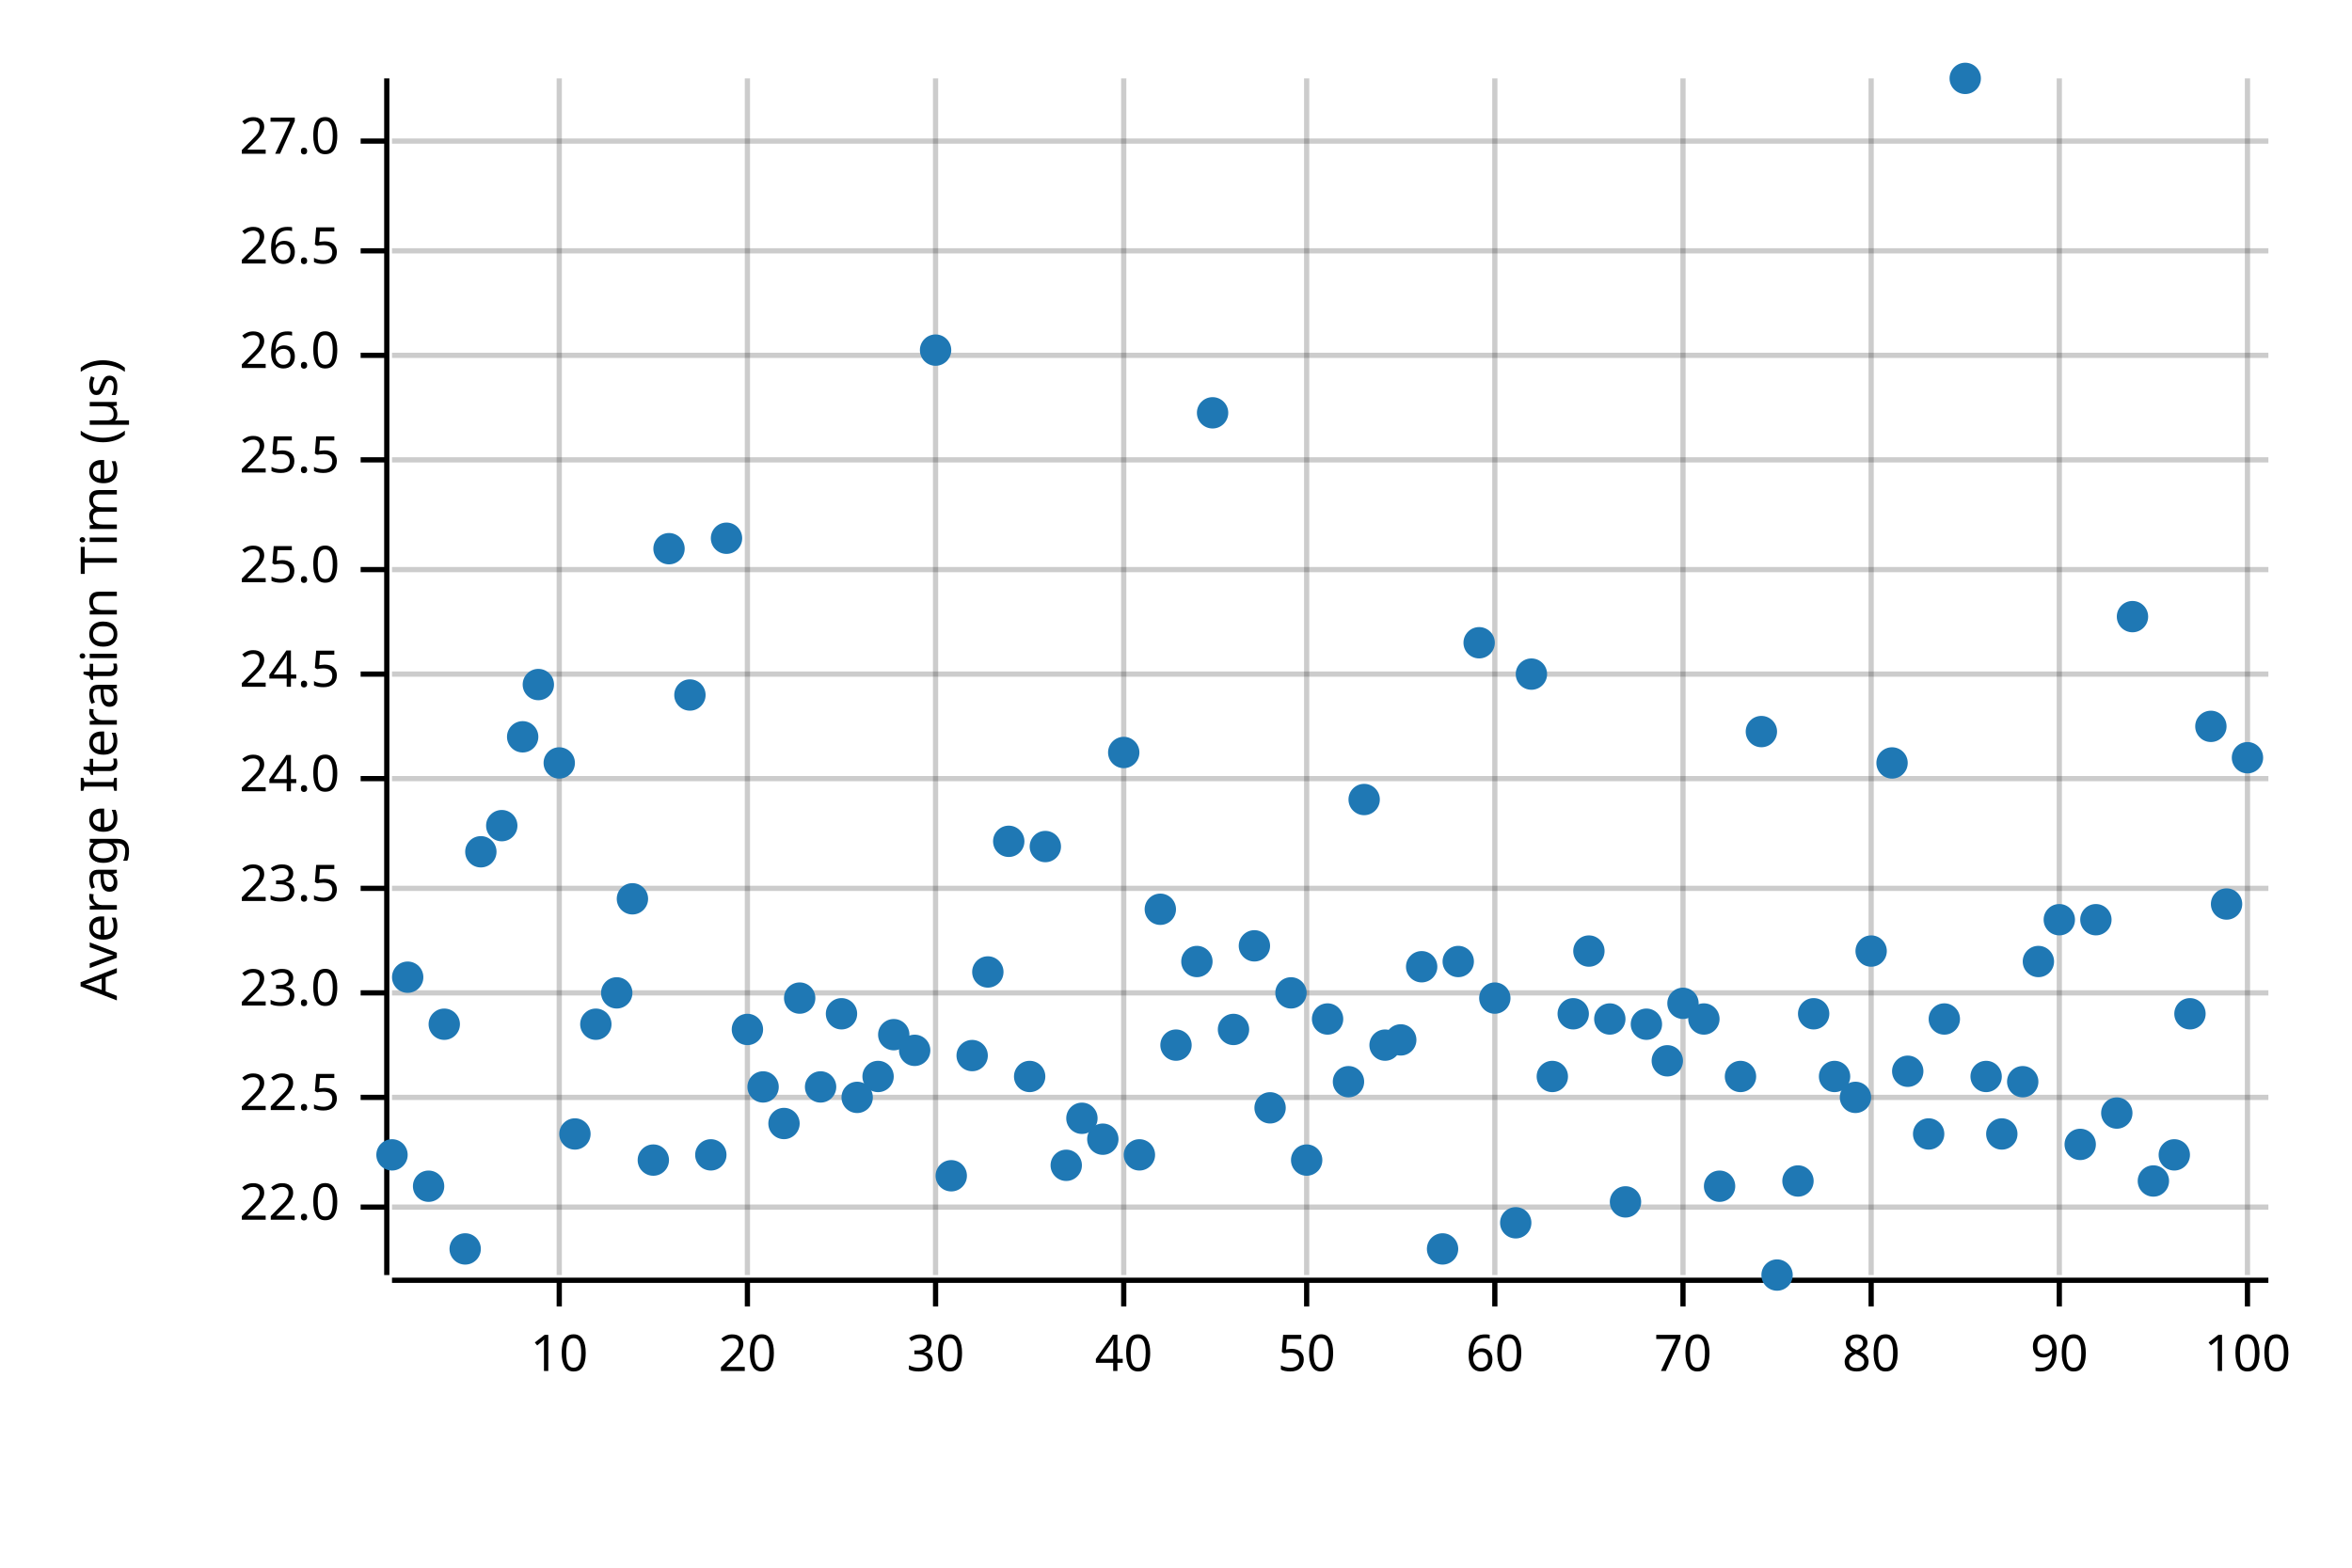
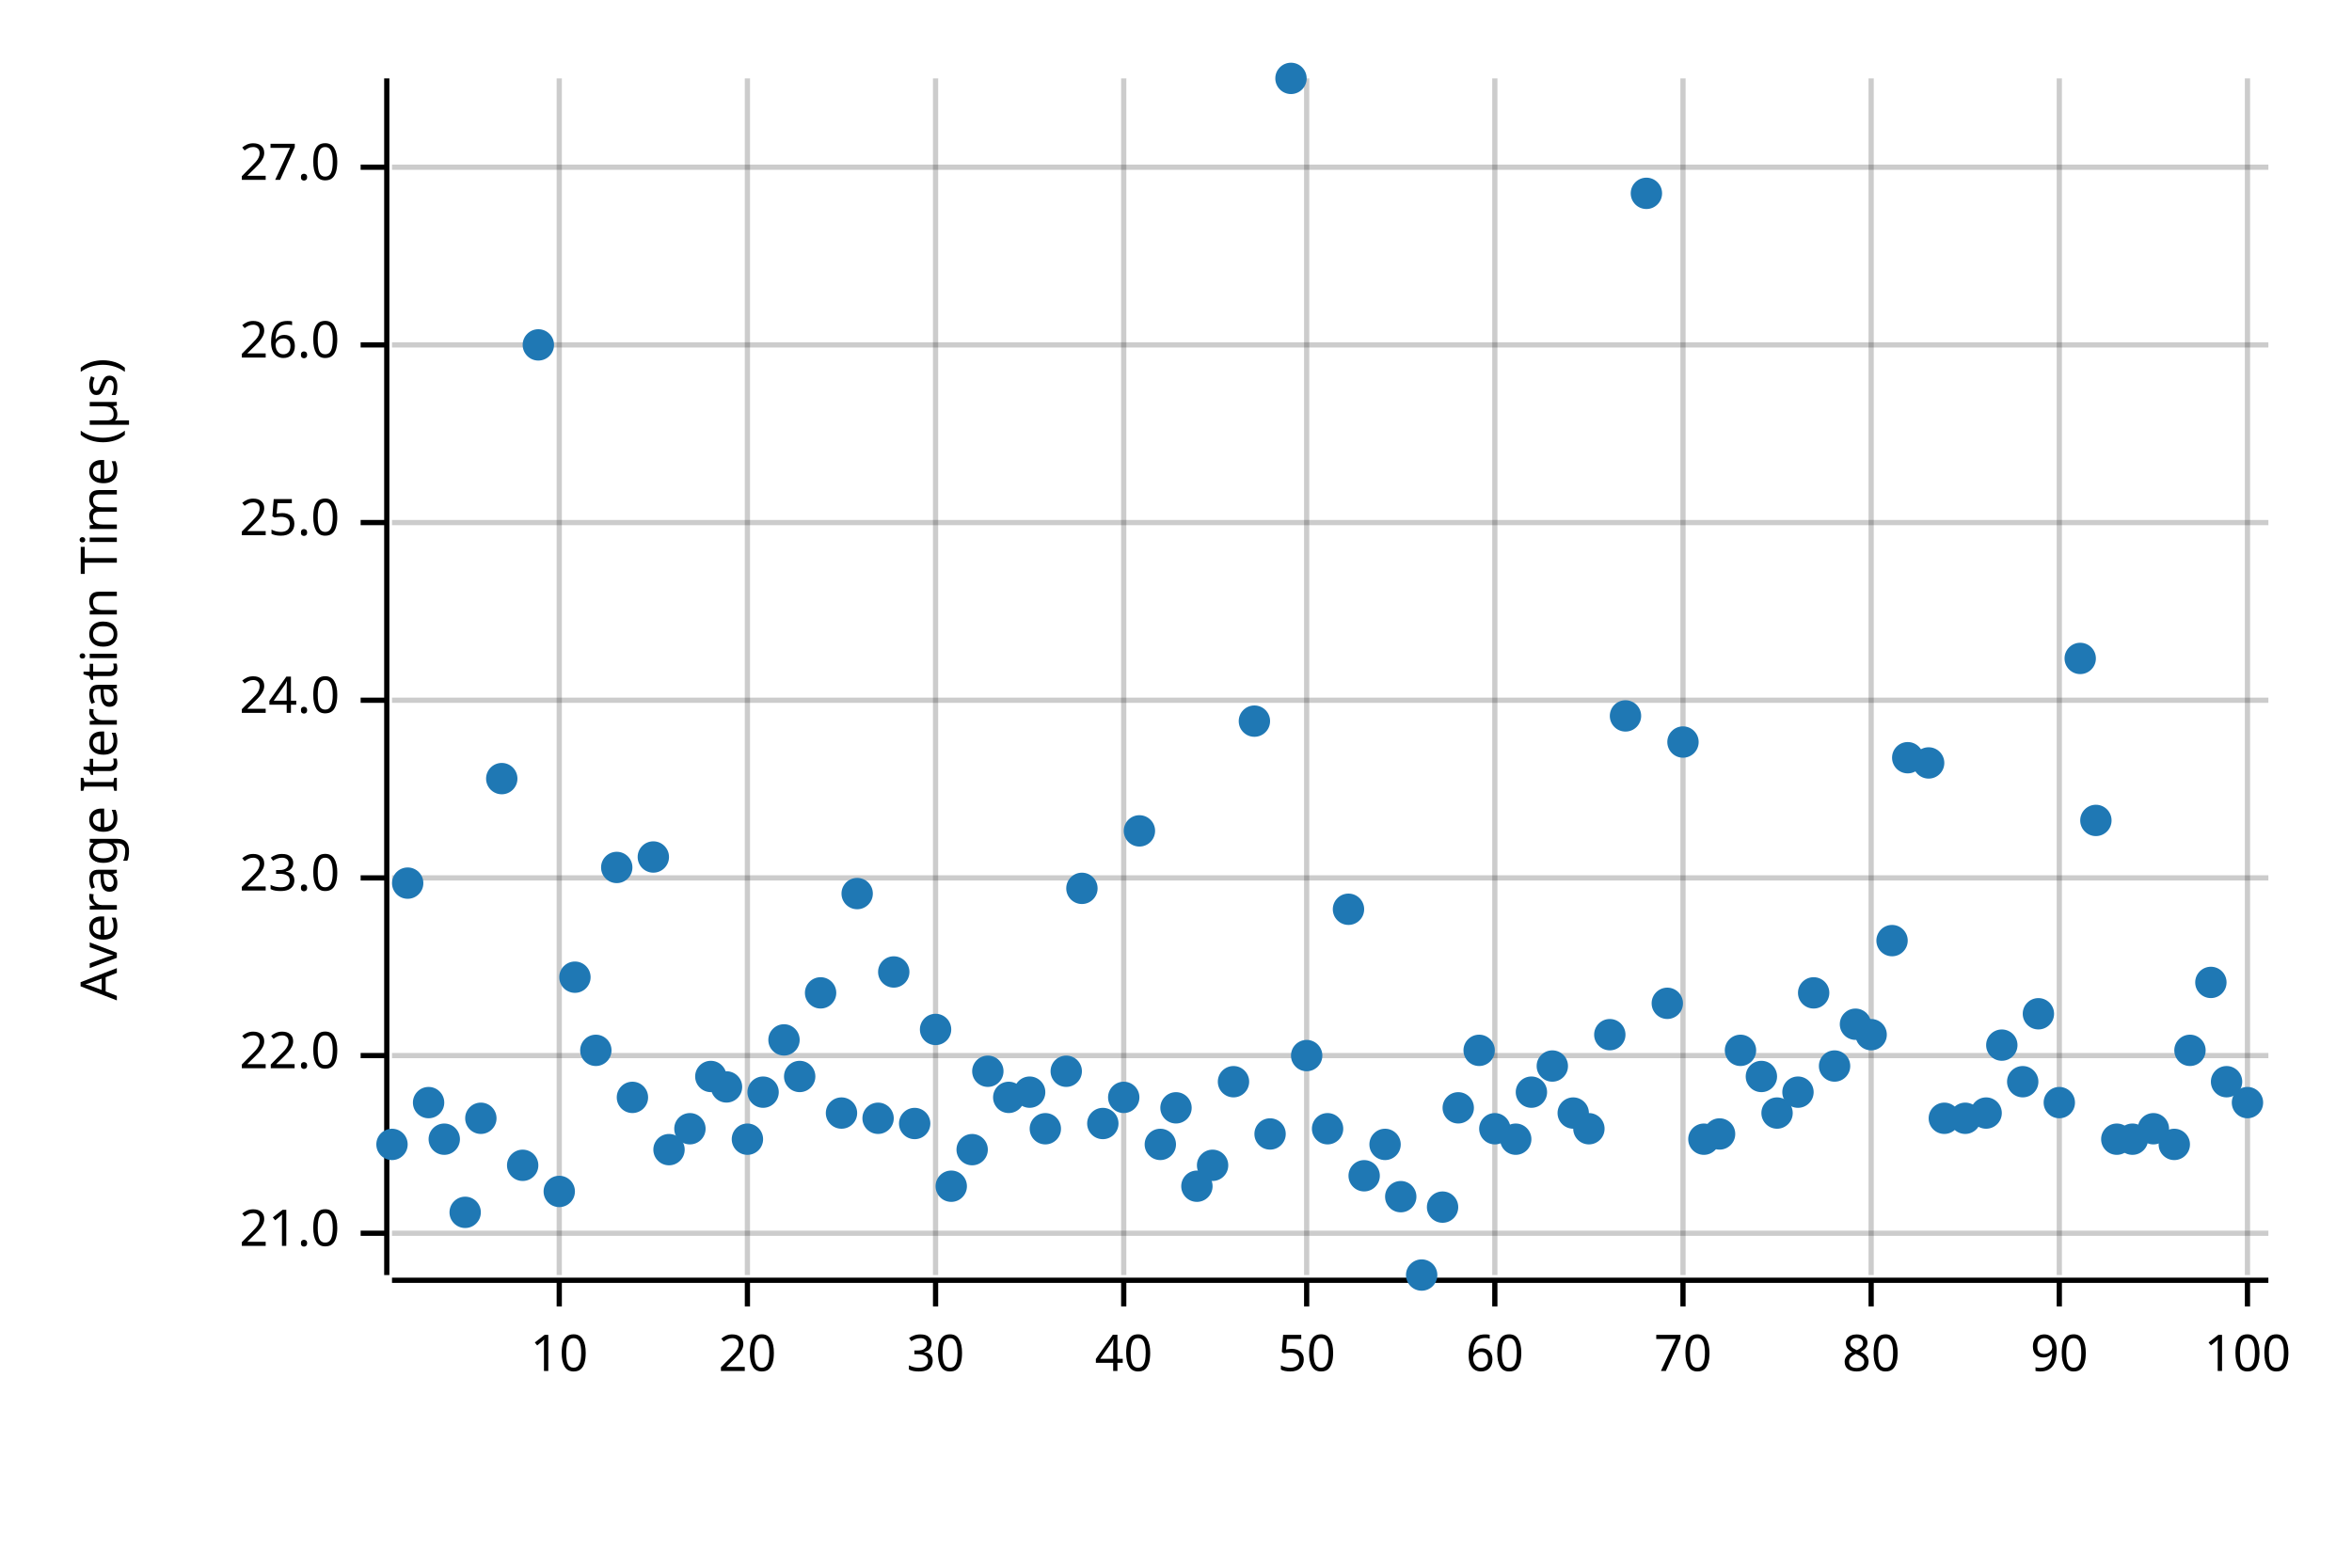
<svg xmlns="http://www.w3.org/2000/svg" width="450" height="300" viewBox="0 0 450 300">
  <text x="15" y="130" dy="0.76em" text-anchor="middle" font-family="sans-serif" font-size="9.677" opacity="1" fill="#000000" transform="rotate(270, 15, 130)">
Average Iteration Time (µs)
</text>
  <line opacity="0.2" stroke="#000000" stroke-width="1" x1="107" y1="244" x2="107" y2="15" />
  <line opacity="0.2" stroke="#000000" stroke-width="1" x1="143" y1="244" x2="143" y2="15" />
  <line opacity="0.2" stroke="#000000" stroke-width="1" x1="179" y1="244" x2="179" y2="15" />
  <line opacity="0.2" stroke="#000000" stroke-width="1" x1="215" y1="244" x2="215" y2="15" />
  <line opacity="0.2" stroke="#000000" stroke-width="1" x1="250" y1="244" x2="250" y2="15" />
  <line opacity="0.2" stroke="#000000" stroke-width="1" x1="286" y1="244" x2="286" y2="15" />
  <line opacity="0.2" stroke="#000000" stroke-width="1" x1="322" y1="244" x2="322" y2="15" />
  <line opacity="0.2" stroke="#000000" stroke-width="1" x1="358" y1="244" x2="358" y2="15" />
  <line opacity="0.2" stroke="#000000" stroke-width="1" x1="394" y1="244" x2="394" y2="15" />
  <line opacity="0.2" stroke="#000000" stroke-width="1" x1="430" y1="244" x2="430" y2="15" />
-   <line opacity="0.2" stroke="#000000" stroke-width="1" x1="75" y1="231" x2="434" y2="231" />
-   <line opacity="0.2" stroke="#000000" stroke-width="1" x1="75" y1="210" x2="434" y2="210" />
-   <line opacity="0.2" stroke="#000000" stroke-width="1" x1="75" y1="190" x2="434" y2="190" />
-   <line opacity="0.2" stroke="#000000" stroke-width="1" x1="75" y1="170" x2="434" y2="170" />
-   <line opacity="0.2" stroke="#000000" stroke-width="1" x1="75" y1="149" x2="434" y2="149" />
-   <line opacity="0.2" stroke="#000000" stroke-width="1" x1="75" y1="129" x2="434" y2="129" />
-   <line opacity="0.2" stroke="#000000" stroke-width="1" x1="75" y1="109" x2="434" y2="109" />
-   <line opacity="0.2" stroke="#000000" stroke-width="1" x1="75" y1="88" x2="434" y2="88" />
-   <line opacity="0.2" stroke="#000000" stroke-width="1" x1="75" y1="68" x2="434" y2="68" />
-   <line opacity="0.2" stroke="#000000" stroke-width="1" x1="75" y1="48" x2="434" y2="48" />
-   <line opacity="0.2" stroke="#000000" stroke-width="1" x1="75" y1="27" x2="434" y2="27" />
+   <line opacity="0.2" stroke="#000000" stroke-width="1" x1="75" y1="236" x2="434" y2="236" />
+   <line opacity="0.2" stroke="#000000" stroke-width="1" x1="75" y1="202" x2="434" y2="202" />
+   <line opacity="0.2" stroke="#000000" stroke-width="1" x1="75" y1="168" x2="434" y2="168" />
+   <line opacity="0.2" stroke="#000000" stroke-width="1" x1="75" y1="134" x2="434" y2="134" />
+   <line opacity="0.2" stroke="#000000" stroke-width="1" x1="75" y1="100" x2="434" y2="100" />
+   <line opacity="0.2" stroke="#000000" stroke-width="1" x1="75" y1="66" x2="434" y2="66" />
+   <line opacity="0.2" stroke="#000000" stroke-width="1" x1="75" y1="32" x2="434" y2="32" />
  <polyline fill="none" opacity="1" stroke="#000000" stroke-width="1" points="74,15 74,244 " />
-   <text x="65" y="231" dy="0.5ex" text-anchor="end" font-family="sans-serif" font-size="9.677" opacity="1" fill="#000000">
+   <text x="65" y="236" dy="0.5ex" text-anchor="end" font-family="sans-serif" font-size="9.677" opacity="1" fill="#000000">
+ 21.0
+ </text>
+   <polyline fill="none" opacity="1" stroke="#000000" stroke-width="1" points="69,236 74,236 " />
+   <text x="65" y="202" dy="0.5ex" text-anchor="end" font-family="sans-serif" font-size="9.677" opacity="1" fill="#000000">
22.0
</text>
-   <polyline fill="none" opacity="1" stroke="#000000" stroke-width="1" points="69,231 74,231 " />
-   <text x="65" y="210" dy="0.5ex" text-anchor="end" font-family="sans-serif" font-size="9.677" opacity="1" fill="#000000">
- 22.5
- </text>
-   <polyline fill="none" opacity="1" stroke="#000000" stroke-width="1" points="69,210 74,210 " />
-   <text x="65" y="190" dy="0.5ex" text-anchor="end" font-family="sans-serif" font-size="9.677" opacity="1" fill="#000000">
+   <polyline fill="none" opacity="1" stroke="#000000" stroke-width="1" points="69,202 74,202 " />
+   <text x="65" y="168" dy="0.5ex" text-anchor="end" font-family="sans-serif" font-size="9.677" opacity="1" fill="#000000">
23.0
</text>
-   <polyline fill="none" opacity="1" stroke="#000000" stroke-width="1" points="69,190 74,190 " />
-   <text x="65" y="170" dy="0.5ex" text-anchor="end" font-family="sans-serif" font-size="9.677" opacity="1" fill="#000000">
- 23.5
- </text>
-   <polyline fill="none" opacity="1" stroke="#000000" stroke-width="1" points="69,170 74,170 " />
-   <text x="65" y="149" dy="0.5ex" text-anchor="end" font-family="sans-serif" font-size="9.677" opacity="1" fill="#000000">
+   <polyline fill="none" opacity="1" stroke="#000000" stroke-width="1" points="69,168 74,168 " />
+   <text x="65" y="134" dy="0.5ex" text-anchor="end" font-family="sans-serif" font-size="9.677" opacity="1" fill="#000000">
24.0
</text>
-   <polyline fill="none" opacity="1" stroke="#000000" stroke-width="1" points="69,149 74,149 " />
-   <text x="65" y="129" dy="0.5ex" text-anchor="end" font-family="sans-serif" font-size="9.677" opacity="1" fill="#000000">
- 24.5
- </text>
-   <polyline fill="none" opacity="1" stroke="#000000" stroke-width="1" points="69,129 74,129 " />
-   <text x="65" y="109" dy="0.5ex" text-anchor="end" font-family="sans-serif" font-size="9.677" opacity="1" fill="#000000">
+   <polyline fill="none" opacity="1" stroke="#000000" stroke-width="1" points="69,134 74,134 " />
+   <text x="65" y="100" dy="0.5ex" text-anchor="end" font-family="sans-serif" font-size="9.677" opacity="1" fill="#000000">
25.0
</text>
-   <polyline fill="none" opacity="1" stroke="#000000" stroke-width="1" points="69,109 74,109 " />
-   <text x="65" y="88" dy="0.5ex" text-anchor="end" font-family="sans-serif" font-size="9.677" opacity="1" fill="#000000">
- 25.5
- </text>
-   <polyline fill="none" opacity="1" stroke="#000000" stroke-width="1" points="69,88 74,88 " />
-   <text x="65" y="68" dy="0.5ex" text-anchor="end" font-family="sans-serif" font-size="9.677" opacity="1" fill="#000000">
+   <polyline fill="none" opacity="1" stroke="#000000" stroke-width="1" points="69,100 74,100 " />
+   <text x="65" y="66" dy="0.5ex" text-anchor="end" font-family="sans-serif" font-size="9.677" opacity="1" fill="#000000">
26.0
</text>
-   <polyline fill="none" opacity="1" stroke="#000000" stroke-width="1" points="69,68 74,68 " />
-   <text x="65" y="48" dy="0.5ex" text-anchor="end" font-family="sans-serif" font-size="9.677" opacity="1" fill="#000000">
- 26.5
- </text>
-   <polyline fill="none" opacity="1" stroke="#000000" stroke-width="1" points="69,48 74,48 " />
-   <text x="65" y="27" dy="0.5ex" text-anchor="end" font-family="sans-serif" font-size="9.677" opacity="1" fill="#000000">
+   <polyline fill="none" opacity="1" stroke="#000000" stroke-width="1" points="69,66 74,66 " />
+   <text x="65" y="32" dy="0.5ex" text-anchor="end" font-family="sans-serif" font-size="9.677" opacity="1" fill="#000000">
27.0
</text>
-   <polyline fill="none" opacity="1" stroke="#000000" stroke-width="1" points="69,27 74,27 " />
+   <polyline fill="none" opacity="1" stroke="#000000" stroke-width="1" points="69,32 74,32 " />
  <polyline fill="none" opacity="1" stroke="#000000" stroke-width="1" points="75,245 434,245 " />
  <text x="107" y="255" dy="0.76em" text-anchor="middle" font-family="sans-serif" font-size="9.677" opacity="1" fill="#000000">
10
</text>
  <polyline fill="none" opacity="1" stroke="#000000" stroke-width="1" points="107,245 107,250 " />
  <text x="143" y="255" dy="0.76em" text-anchor="middle" font-family="sans-serif" font-size="9.677" opacity="1" fill="#000000">
20
</text>
  <polyline fill="none" opacity="1" stroke="#000000" stroke-width="1" points="143,245 143,250 " />
  <text x="179" y="255" dy="0.76em" text-anchor="middle" font-family="sans-serif" font-size="9.677" opacity="1" fill="#000000">
30
</text>
  <polyline fill="none" opacity="1" stroke="#000000" stroke-width="1" points="179,245 179,250 " />
  <text x="215" y="255" dy="0.76em" text-anchor="middle" font-family="sans-serif" font-size="9.677" opacity="1" fill="#000000">
40
</text>
  <polyline fill="none" opacity="1" stroke="#000000" stroke-width="1" points="215,245 215,250 " />
  <text x="250" y="255" dy="0.76em" text-anchor="middle" font-family="sans-serif" font-size="9.677" opacity="1" fill="#000000">
50
</text>
  <polyline fill="none" opacity="1" stroke="#000000" stroke-width="1" points="250,245 250,250 " />
  <text x="286" y="255" dy="0.76em" text-anchor="middle" font-family="sans-serif" font-size="9.677" opacity="1" fill="#000000">
60
</text>
  <polyline fill="none" opacity="1" stroke="#000000" stroke-width="1" points="286,245 286,250 " />
  <text x="322" y="255" dy="0.76em" text-anchor="middle" font-family="sans-serif" font-size="9.677" opacity="1" fill="#000000">
70
</text>
  <polyline fill="none" opacity="1" stroke="#000000" stroke-width="1" points="322,245 322,250 " />
  <text x="358" y="255" dy="0.76em" text-anchor="middle" font-family="sans-serif" font-size="9.677" opacity="1" fill="#000000">
80
</text>
  <polyline fill="none" opacity="1" stroke="#000000" stroke-width="1" points="358,245 358,250 " />
  <text x="394" y="255" dy="0.76em" text-anchor="middle" font-family="sans-serif" font-size="9.677" opacity="1" fill="#000000">
90
</text>
  <polyline fill="none" opacity="1" stroke="#000000" stroke-width="1" points="394,245 394,250 " />
  <text x="430" y="255" dy="0.76em" text-anchor="middle" font-family="sans-serif" font-size="9.677" opacity="1" fill="#000000">
100
</text>
  <polyline fill="none" opacity="1" stroke="#000000" stroke-width="1" points="430,245 430,250 " />
-   <circle cx="75" cy="221" r="3" opacity="1" fill="#1F78B4" stroke="none" stroke-width="1" />
-   <circle cx="78" cy="187" r="3" opacity="1" fill="#1F78B4" stroke="none" stroke-width="1" />
-   <circle cx="82" cy="227" r="3" opacity="1" fill="#1F78B4" stroke="none" stroke-width="1" />
-   <circle cx="85" cy="196" r="3" opacity="1" fill="#1F78B4" stroke="none" stroke-width="1" />
-   <circle cx="89" cy="239" r="3" opacity="1" fill="#1F78B4" stroke="none" stroke-width="1" />
-   <circle cx="92" cy="163" r="3" opacity="1" fill="#1F78B4" stroke="none" stroke-width="1" />
-   <circle cx="96" cy="158" r="3" opacity="1" fill="#1F78B4" stroke="none" stroke-width="1" />
-   <circle cx="100" cy="141" r="3" opacity="1" fill="#1F78B4" stroke="none" stroke-width="1" />
-   <circle cx="103" cy="131" r="3" opacity="1" fill="#1F78B4" stroke="none" stroke-width="1" />
-   <circle cx="107" cy="146" r="3" opacity="1" fill="#1F78B4" stroke="none" stroke-width="1" />
-   <circle cx="110" cy="217" r="3" opacity="1" fill="#1F78B4" stroke="none" stroke-width="1" />
-   <circle cx="114" cy="196" r="3" opacity="1" fill="#1F78B4" stroke="none" stroke-width="1" />
-   <circle cx="118" cy="190" r="3" opacity="1" fill="#1F78B4" stroke="none" stroke-width="1" />
-   <circle cx="121" cy="172" r="3" opacity="1" fill="#1F78B4" stroke="none" stroke-width="1" />
-   <circle cx="125" cy="222" r="3" opacity="1" fill="#1F78B4" stroke="none" stroke-width="1" />
-   <circle cx="128" cy="105" r="3" opacity="1" fill="#1F78B4" stroke="none" stroke-width="1" />
-   <circle cx="132" cy="133" r="3" opacity="1" fill="#1F78B4" stroke="none" stroke-width="1" />
-   <circle cx="136" cy="221" r="3" opacity="1" fill="#1F78B4" stroke="none" stroke-width="1" />
-   <circle cx="139" cy="103" r="3" opacity="1" fill="#1F78B4" stroke="none" stroke-width="1" />
-   <circle cx="143" cy="197" r="3" opacity="1" fill="#1F78B4" stroke="none" stroke-width="1" />
-   <circle cx="146" cy="208" r="3" opacity="1" fill="#1F78B4" stroke="none" stroke-width="1" />
-   <circle cx="150" cy="215" r="3" opacity="1" fill="#1F78B4" stroke="none" stroke-width="1" />
-   <circle cx="153" cy="191" r="3" opacity="1" fill="#1F78B4" stroke="none" stroke-width="1" />
-   <circle cx="157" cy="208" r="3" opacity="1" fill="#1F78B4" stroke="none" stroke-width="1" />
-   <circle cx="161" cy="194" r="3" opacity="1" fill="#1F78B4" stroke="none" stroke-width="1" />
-   <circle cx="164" cy="210" r="3" opacity="1" fill="#1F78B4" stroke="none" stroke-width="1" />
-   <circle cx="168" cy="206" r="3" opacity="1" fill="#1F78B4" stroke="none" stroke-width="1" />
-   <circle cx="171" cy="198" r="3" opacity="1" fill="#1F78B4" stroke="none" stroke-width="1" />
-   <circle cx="175" cy="201" r="3" opacity="1" fill="#1F78B4" stroke="none" stroke-width="1" />
-   <circle cx="179" cy="67" r="3" opacity="1" fill="#1F78B4" stroke="none" stroke-width="1" />
-   <circle cx="182" cy="225" r="3" opacity="1" fill="#1F78B4" stroke="none" stroke-width="1" />
-   <circle cx="186" cy="202" r="3" opacity="1" fill="#1F78B4" stroke="none" stroke-width="1" />
-   <circle cx="189" cy="186" r="3" opacity="1" fill="#1F78B4" stroke="none" stroke-width="1" />
-   <circle cx="193" cy="161" r="3" opacity="1" fill="#1F78B4" stroke="none" stroke-width="1" />
-   <circle cx="197" cy="206" r="3" opacity="1" fill="#1F78B4" stroke="none" stroke-width="1" />
-   <circle cx="200" cy="162" r="3" opacity="1" fill="#1F78B4" stroke="none" stroke-width="1" />
-   <circle cx="204" cy="223" r="3" opacity="1" fill="#1F78B4" stroke="none" stroke-width="1" />
-   <circle cx="207" cy="214" r="3" opacity="1" fill="#1F78B4" stroke="none" stroke-width="1" />
-   <circle cx="211" cy="218" r="3" opacity="1" fill="#1F78B4" stroke="none" stroke-width="1" />
-   <circle cx="215" cy="144" r="3" opacity="1" fill="#1F78B4" stroke="none" stroke-width="1" />
-   <circle cx="218" cy="221" r="3" opacity="1" fill="#1F78B4" stroke="none" stroke-width="1" />
-   <circle cx="222" cy="174" r="3" opacity="1" fill="#1F78B4" stroke="none" stroke-width="1" />
-   <circle cx="225" cy="200" r="3" opacity="1" fill="#1F78B4" stroke="none" stroke-width="1" />
-   <circle cx="229" cy="184" r="3" opacity="1" fill="#1F78B4" stroke="none" stroke-width="1" />
-   <circle cx="232" cy="79" r="3" opacity="1" fill="#1F78B4" stroke="none" stroke-width="1" />
-   <circle cx="236" cy="197" r="3" opacity="1" fill="#1F78B4" stroke="none" stroke-width="1" />
-   <circle cx="240" cy="181" r="3" opacity="1" fill="#1F78B4" stroke="none" stroke-width="1" />
-   <circle cx="243" cy="212" r="3" opacity="1" fill="#1F78B4" stroke="none" stroke-width="1" />
-   <circle cx="247" cy="190" r="3" opacity="1" fill="#1F78B4" stroke="none" stroke-width="1" />
-   <circle cx="250" cy="222" r="3" opacity="1" fill="#1F78B4" stroke="none" stroke-width="1" />
-   <circle cx="254" cy="195" r="3" opacity="1" fill="#1F78B4" stroke="none" stroke-width="1" />
-   <circle cx="258" cy="207" r="3" opacity="1" fill="#1F78B4" stroke="none" stroke-width="1" />
-   <circle cx="261" cy="153" r="3" opacity="1" fill="#1F78B4" stroke="none" stroke-width="1" />
-   <circle cx="265" cy="200" r="3" opacity="1" fill="#1F78B4" stroke="none" stroke-width="1" />
-   <circle cx="268" cy="199" r="3" opacity="1" fill="#1F78B4" stroke="none" stroke-width="1" />
-   <circle cx="272" cy="185" r="3" opacity="1" fill="#1F78B4" stroke="none" stroke-width="1" />
-   <circle cx="276" cy="239" r="3" opacity="1" fill="#1F78B4" stroke="none" stroke-width="1" />
-   <circle cx="279" cy="184" r="3" opacity="1" fill="#1F78B4" stroke="none" stroke-width="1" />
-   <circle cx="283" cy="123" r="3" opacity="1" fill="#1F78B4" stroke="none" stroke-width="1" />
-   <circle cx="286" cy="191" r="3" opacity="1" fill="#1F78B4" stroke="none" stroke-width="1" />
-   <circle cx="290" cy="234" r="3" opacity="1" fill="#1F78B4" stroke="none" stroke-width="1" />
-   <circle cx="293" cy="129" r="3" opacity="1" fill="#1F78B4" stroke="none" stroke-width="1" />
-   <circle cx="297" cy="206" r="3" opacity="1" fill="#1F78B4" stroke="none" stroke-width="1" />
-   <circle cx="301" cy="194" r="3" opacity="1" fill="#1F78B4" stroke="none" stroke-width="1" />
-   <circle cx="304" cy="182" r="3" opacity="1" fill="#1F78B4" stroke="none" stroke-width="1" />
-   <circle cx="308" cy="195" r="3" opacity="1" fill="#1F78B4" stroke="none" stroke-width="1" />
-   <circle cx="311" cy="230" r="3" opacity="1" fill="#1F78B4" stroke="none" stroke-width="1" />
-   <circle cx="315" cy="196" r="3" opacity="1" fill="#1F78B4" stroke="none" stroke-width="1" />
-   <circle cx="319" cy="203" r="3" opacity="1" fill="#1F78B4" stroke="none" stroke-width="1" />
-   <circle cx="322" cy="192" r="3" opacity="1" fill="#1F78B4" stroke="none" stroke-width="1" />
-   <circle cx="326" cy="195" r="3" opacity="1" fill="#1F78B4" stroke="none" stroke-width="1" />
-   <circle cx="329" cy="227" r="3" opacity="1" fill="#1F78B4" stroke="none" stroke-width="1" />
-   <circle cx="333" cy="206" r="3" opacity="1" fill="#1F78B4" stroke="none" stroke-width="1" />
-   <circle cx="337" cy="140" r="3" opacity="1" fill="#1F78B4" stroke="none" stroke-width="1" />
-   <circle cx="340" cy="244" r="3" opacity="1" fill="#1F78B4" stroke="none" stroke-width="1" />
-   <circle cx="344" cy="226" r="3" opacity="1" fill="#1F78B4" stroke="none" stroke-width="1" />
-   <circle cx="347" cy="194" r="3" opacity="1" fill="#1F78B4" stroke="none" stroke-width="1" />
-   <circle cx="351" cy="206" r="3" opacity="1" fill="#1F78B4" stroke="none" stroke-width="1" />
-   <circle cx="355" cy="210" r="3" opacity="1" fill="#1F78B4" stroke="none" stroke-width="1" />
-   <circle cx="358" cy="182" r="3" opacity="1" fill="#1F78B4" stroke="none" stroke-width="1" />
-   <circle cx="362" cy="146" r="3" opacity="1" fill="#1F78B4" stroke="none" stroke-width="1" />
-   <circle cx="365" cy="205" r="3" opacity="1" fill="#1F78B4" stroke="none" stroke-width="1" />
-   <circle cx="369" cy="217" r="3" opacity="1" fill="#1F78B4" stroke="none" stroke-width="1" />
-   <circle cx="372" cy="195" r="3" opacity="1" fill="#1F78B4" stroke="none" stroke-width="1" />
-   <circle cx="376" cy="15" r="3" opacity="1" fill="#1F78B4" stroke="none" stroke-width="1" />
-   <circle cx="380" cy="206" r="3" opacity="1" fill="#1F78B4" stroke="none" stroke-width="1" />
-   <circle cx="383" cy="217" r="3" opacity="1" fill="#1F78B4" stroke="none" stroke-width="1" />
+   <circle cx="75" cy="219" r="3" opacity="1" fill="#1F78B4" stroke="none" stroke-width="1" />
+   <circle cx="78" cy="169" r="3" opacity="1" fill="#1F78B4" stroke="none" stroke-width="1" />
+   <circle cx="82" cy="211" r="3" opacity="1" fill="#1F78B4" stroke="none" stroke-width="1" />
+   <circle cx="85" cy="218" r="3" opacity="1" fill="#1F78B4" stroke="none" stroke-width="1" />
+   <circle cx="89" cy="232" r="3" opacity="1" fill="#1F78B4" stroke="none" stroke-width="1" />
+   <circle cx="92" cy="214" r="3" opacity="1" fill="#1F78B4" stroke="none" stroke-width="1" />
+   <circle cx="96" cy="149" r="3" opacity="1" fill="#1F78B4" stroke="none" stroke-width="1" />
+   <circle cx="100" cy="223" r="3" opacity="1" fill="#1F78B4" stroke="none" stroke-width="1" />
+   <circle cx="103" cy="66" r="3" opacity="1" fill="#1F78B4" stroke="none" stroke-width="1" />
+   <circle cx="107" cy="228" r="3" opacity="1" fill="#1F78B4" stroke="none" stroke-width="1" />
+   <circle cx="110" cy="187" r="3" opacity="1" fill="#1F78B4" stroke="none" stroke-width="1" />
+   <circle cx="114" cy="201" r="3" opacity="1" fill="#1F78B4" stroke="none" stroke-width="1" />
+   <circle cx="118" cy="166" r="3" opacity="1" fill="#1F78B4" stroke="none" stroke-width="1" />
+   <circle cx="121" cy="210" r="3" opacity="1" fill="#1F78B4" stroke="none" stroke-width="1" />
+   <circle cx="125" cy="164" r="3" opacity="1" fill="#1F78B4" stroke="none" stroke-width="1" />
+   <circle cx="128" cy="220" r="3" opacity="1" fill="#1F78B4" stroke="none" stroke-width="1" />
+   <circle cx="132" cy="216" r="3" opacity="1" fill="#1F78B4" stroke="none" stroke-width="1" />
+   <circle cx="136" cy="206" r="3" opacity="1" fill="#1F78B4" stroke="none" stroke-width="1" />
+   <circle cx="139" cy="208" r="3" opacity="1" fill="#1F78B4" stroke="none" stroke-width="1" />
+   <circle cx="143" cy="218" r="3" opacity="1" fill="#1F78B4" stroke="none" stroke-width="1" />
+   <circle cx="146" cy="209" r="3" opacity="1" fill="#1F78B4" stroke="none" stroke-width="1" />
+   <circle cx="150" cy="199" r="3" opacity="1" fill="#1F78B4" stroke="none" stroke-width="1" />
+   <circle cx="153" cy="206" r="3" opacity="1" fill="#1F78B4" stroke="none" stroke-width="1" />
+   <circle cx="157" cy="190" r="3" opacity="1" fill="#1F78B4" stroke="none" stroke-width="1" />
+   <circle cx="161" cy="213" r="3" opacity="1" fill="#1F78B4" stroke="none" stroke-width="1" />
+   <circle cx="164" cy="171" r="3" opacity="1" fill="#1F78B4" stroke="none" stroke-width="1" />
+   <circle cx="168" cy="214" r="3" opacity="1" fill="#1F78B4" stroke="none" stroke-width="1" />
+   <circle cx="171" cy="186" r="3" opacity="1" fill="#1F78B4" stroke="none" stroke-width="1" />
+   <circle cx="175" cy="215" r="3" opacity="1" fill="#1F78B4" stroke="none" stroke-width="1" />
+   <circle cx="179" cy="197" r="3" opacity="1" fill="#1F78B4" stroke="none" stroke-width="1" />
+   <circle cx="182" cy="227" r="3" opacity="1" fill="#1F78B4" stroke="none" stroke-width="1" />
+   <circle cx="186" cy="220" r="3" opacity="1" fill="#1F78B4" stroke="none" stroke-width="1" />
+   <circle cx="189" cy="205" r="3" opacity="1" fill="#1F78B4" stroke="none" stroke-width="1" />
+   <circle cx="193" cy="210" r="3" opacity="1" fill="#1F78B4" stroke="none" stroke-width="1" />
+   <circle cx="197" cy="209" r="3" opacity="1" fill="#1F78B4" stroke="none" stroke-width="1" />
+   <circle cx="200" cy="216" r="3" opacity="1" fill="#1F78B4" stroke="none" stroke-width="1" />
+   <circle cx="204" cy="205" r="3" opacity="1" fill="#1F78B4" stroke="none" stroke-width="1" />
+   <circle cx="207" cy="170" r="3" opacity="1" fill="#1F78B4" stroke="none" stroke-width="1" />
+   <circle cx="211" cy="215" r="3" opacity="1" fill="#1F78B4" stroke="none" stroke-width="1" />
+   <circle cx="215" cy="210" r="3" opacity="1" fill="#1F78B4" stroke="none" stroke-width="1" />
+   <circle cx="218" cy="159" r="3" opacity="1" fill="#1F78B4" stroke="none" stroke-width="1" />
+   <circle cx="222" cy="219" r="3" opacity="1" fill="#1F78B4" stroke="none" stroke-width="1" />
+   <circle cx="225" cy="212" r="3" opacity="1" fill="#1F78B4" stroke="none" stroke-width="1" />
+   <circle cx="229" cy="227" r="3" opacity="1" fill="#1F78B4" stroke="none" stroke-width="1" />
+   <circle cx="232" cy="223" r="3" opacity="1" fill="#1F78B4" stroke="none" stroke-width="1" />
+   <circle cx="236" cy="207" r="3" opacity="1" fill="#1F78B4" stroke="none" stroke-width="1" />
+   <circle cx="240" cy="138" r="3" opacity="1" fill="#1F78B4" stroke="none" stroke-width="1" />
+   <circle cx="243" cy="217" r="3" opacity="1" fill="#1F78B4" stroke="none" stroke-width="1" />
+   <circle cx="247" cy="15" r="3" opacity="1" fill="#1F78B4" stroke="none" stroke-width="1" />
+   <circle cx="250" cy="202" r="3" opacity="1" fill="#1F78B4" stroke="none" stroke-width="1" />
+   <circle cx="254" cy="216" r="3" opacity="1" fill="#1F78B4" stroke="none" stroke-width="1" />
+   <circle cx="258" cy="174" r="3" opacity="1" fill="#1F78B4" stroke="none" stroke-width="1" />
+   <circle cx="261" cy="225" r="3" opacity="1" fill="#1F78B4" stroke="none" stroke-width="1" />
+   <circle cx="265" cy="219" r="3" opacity="1" fill="#1F78B4" stroke="none" stroke-width="1" />
+   <circle cx="268" cy="229" r="3" opacity="1" fill="#1F78B4" stroke="none" stroke-width="1" />
+   <circle cx="272" cy="244" r="3" opacity="1" fill="#1F78B4" stroke="none" stroke-width="1" />
+   <circle cx="276" cy="231" r="3" opacity="1" fill="#1F78B4" stroke="none" stroke-width="1" />
+   <circle cx="279" cy="212" r="3" opacity="1" fill="#1F78B4" stroke="none" stroke-width="1" />
+   <circle cx="283" cy="201" r="3" opacity="1" fill="#1F78B4" stroke="none" stroke-width="1" />
+   <circle cx="286" cy="216" r="3" opacity="1" fill="#1F78B4" stroke="none" stroke-width="1" />
+   <circle cx="290" cy="218" r="3" opacity="1" fill="#1F78B4" stroke="none" stroke-width="1" />
+   <circle cx="293" cy="209" r="3" opacity="1" fill="#1F78B4" stroke="none" stroke-width="1" />
+   <circle cx="297" cy="204" r="3" opacity="1" fill="#1F78B4" stroke="none" stroke-width="1" />
+   <circle cx="301" cy="213" r="3" opacity="1" fill="#1F78B4" stroke="none" stroke-width="1" />
+   <circle cx="304" cy="216" r="3" opacity="1" fill="#1F78B4" stroke="none" stroke-width="1" />
+   <circle cx="308" cy="198" r="3" opacity="1" fill="#1F78B4" stroke="none" stroke-width="1" />
+   <circle cx="311" cy="137" r="3" opacity="1" fill="#1F78B4" stroke="none" stroke-width="1" />
+   <circle cx="315" cy="37" r="3" opacity="1" fill="#1F78B4" stroke="none" stroke-width="1" />
+   <circle cx="319" cy="192" r="3" opacity="1" fill="#1F78B4" stroke="none" stroke-width="1" />
+   <circle cx="322" cy="142" r="3" opacity="1" fill="#1F78B4" stroke="none" stroke-width="1" />
+   <circle cx="326" cy="218" r="3" opacity="1" fill="#1F78B4" stroke="none" stroke-width="1" />
+   <circle cx="329" cy="217" r="3" opacity="1" fill="#1F78B4" stroke="none" stroke-width="1" />
+   <circle cx="333" cy="201" r="3" opacity="1" fill="#1F78B4" stroke="none" stroke-width="1" />
+   <circle cx="337" cy="206" r="3" opacity="1" fill="#1F78B4" stroke="none" stroke-width="1" />
+   <circle cx="340" cy="213" r="3" opacity="1" fill="#1F78B4" stroke="none" stroke-width="1" />
+   <circle cx="344" cy="209" r="3" opacity="1" fill="#1F78B4" stroke="none" stroke-width="1" />
+   <circle cx="347" cy="190" r="3" opacity="1" fill="#1F78B4" stroke="none" stroke-width="1" />
+   <circle cx="351" cy="204" r="3" opacity="1" fill="#1F78B4" stroke="none" stroke-width="1" />
+   <circle cx="355" cy="196" r="3" opacity="1" fill="#1F78B4" stroke="none" stroke-width="1" />
+   <circle cx="358" cy="198" r="3" opacity="1" fill="#1F78B4" stroke="none" stroke-width="1" />
+   <circle cx="362" cy="180" r="3" opacity="1" fill="#1F78B4" stroke="none" stroke-width="1" />
+   <circle cx="365" cy="145" r="3" opacity="1" fill="#1F78B4" stroke="none" stroke-width="1" />
+   <circle cx="369" cy="146" r="3" opacity="1" fill="#1F78B4" stroke="none" stroke-width="1" />
+   <circle cx="372" cy="214" r="3" opacity="1" fill="#1F78B4" stroke="none" stroke-width="1" />
+   <circle cx="376" cy="214" r="3" opacity="1" fill="#1F78B4" stroke="none" stroke-width="1" />
+   <circle cx="380" cy="213" r="3" opacity="1" fill="#1F78B4" stroke="none" stroke-width="1" />
+   <circle cx="383" cy="200" r="3" opacity="1" fill="#1F78B4" stroke="none" stroke-width="1" />
  <circle cx="387" cy="207" r="3" opacity="1" fill="#1F78B4" stroke="none" stroke-width="1" />
-   <circle cx="390" cy="184" r="3" opacity="1" fill="#1F78B4" stroke="none" stroke-width="1" />
-   <circle cx="394" cy="176" r="3" opacity="1" fill="#1F78B4" stroke="none" stroke-width="1" />
-   <circle cx="398" cy="219" r="3" opacity="1" fill="#1F78B4" stroke="none" stroke-width="1" />
-   <circle cx="401" cy="176" r="3" opacity="1" fill="#1F78B4" stroke="none" stroke-width="1" />
-   <circle cx="405" cy="213" r="3" opacity="1" fill="#1F78B4" stroke="none" stroke-width="1" />
-   <circle cx="408" cy="118" r="3" opacity="1" fill="#1F78B4" stroke="none" stroke-width="1" />
-   <circle cx="412" cy="226" r="3" opacity="1" fill="#1F78B4" stroke="none" stroke-width="1" />
-   <circle cx="416" cy="221" r="3" opacity="1" fill="#1F78B4" stroke="none" stroke-width="1" />
-   <circle cx="419" cy="194" r="3" opacity="1" fill="#1F78B4" stroke="none" stroke-width="1" />
-   <circle cx="423" cy="139" r="3" opacity="1" fill="#1F78B4" stroke="none" stroke-width="1" />
-   <circle cx="426" cy="173" r="3" opacity="1" fill="#1F78B4" stroke="none" stroke-width="1" />
-   <circle cx="430" cy="145" r="3" opacity="1" fill="#1F78B4" stroke="none" stroke-width="1" />
+   <circle cx="390" cy="194" r="3" opacity="1" fill="#1F78B4" stroke="none" stroke-width="1" />
+   <circle cx="394" cy="211" r="3" opacity="1" fill="#1F78B4" stroke="none" stroke-width="1" />
+   <circle cx="398" cy="126" r="3" opacity="1" fill="#1F78B4" stroke="none" stroke-width="1" />
+   <circle cx="401" cy="157" r="3" opacity="1" fill="#1F78B4" stroke="none" stroke-width="1" />
+   <circle cx="405" cy="218" r="3" opacity="1" fill="#1F78B4" stroke="none" stroke-width="1" />
+   <circle cx="408" cy="218" r="3" opacity="1" fill="#1F78B4" stroke="none" stroke-width="1" />
+   <circle cx="412" cy="216" r="3" opacity="1" fill="#1F78B4" stroke="none" stroke-width="1" />
+   <circle cx="416" cy="219" r="3" opacity="1" fill="#1F78B4" stroke="none" stroke-width="1" />
+   <circle cx="419" cy="201" r="3" opacity="1" fill="#1F78B4" stroke="none" stroke-width="1" />
+   <circle cx="423" cy="188" r="3" opacity="1" fill="#1F78B4" stroke="none" stroke-width="1" />
+   <circle cx="426" cy="207" r="3" opacity="1" fill="#1F78B4" stroke="none" stroke-width="1" />
+   <circle cx="430" cy="211" r="3" opacity="1" fill="#1F78B4" stroke="none" stroke-width="1" />
</svg>
